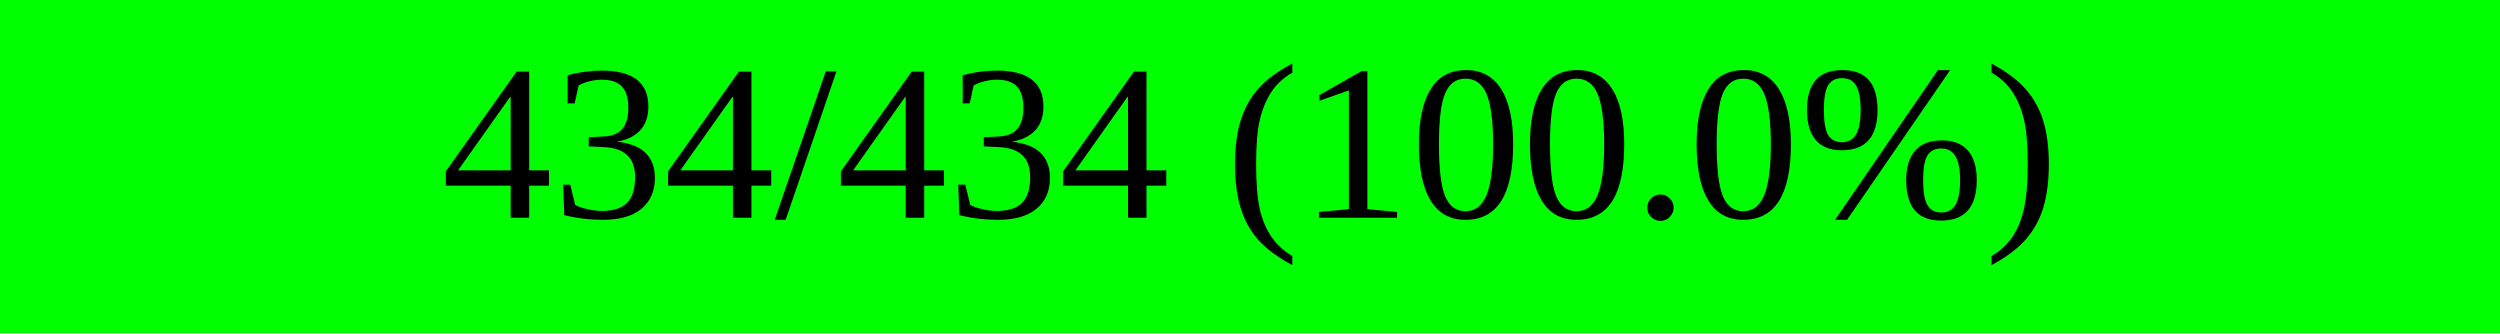
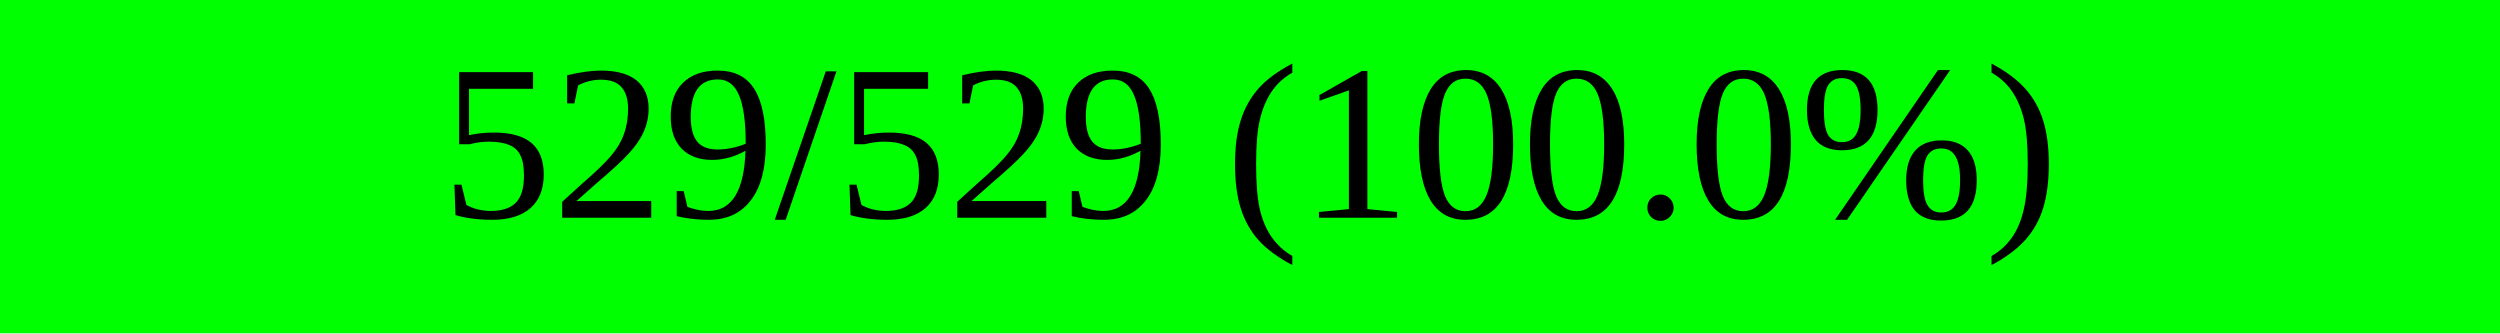
<svg xmlns="http://www.w3.org/2000/svg" width="150" height="20" viewBox="0 0 150 20" version="1.1" preserveAspectRatio="none" style="background-color: #000000">
  <rect x="0" y="0" width="150.0" height="20" fill="#00ff00" />
  <rect x="150.0" y="0" width="0.0" height="20" fill="#ff0000" />
-   <text x="75.0" y="10.0" text-anchor="middle" dominant-baseline="middle" font-size="13.333" fill="#000000">434/434 (100.0%)</text>
+   <text x="75.0" y="10.0" text-anchor="middle" dominant-baseline="middle" font-size="13.333" fill="#000000">529/529 (100.0%)</text>
</svg>
